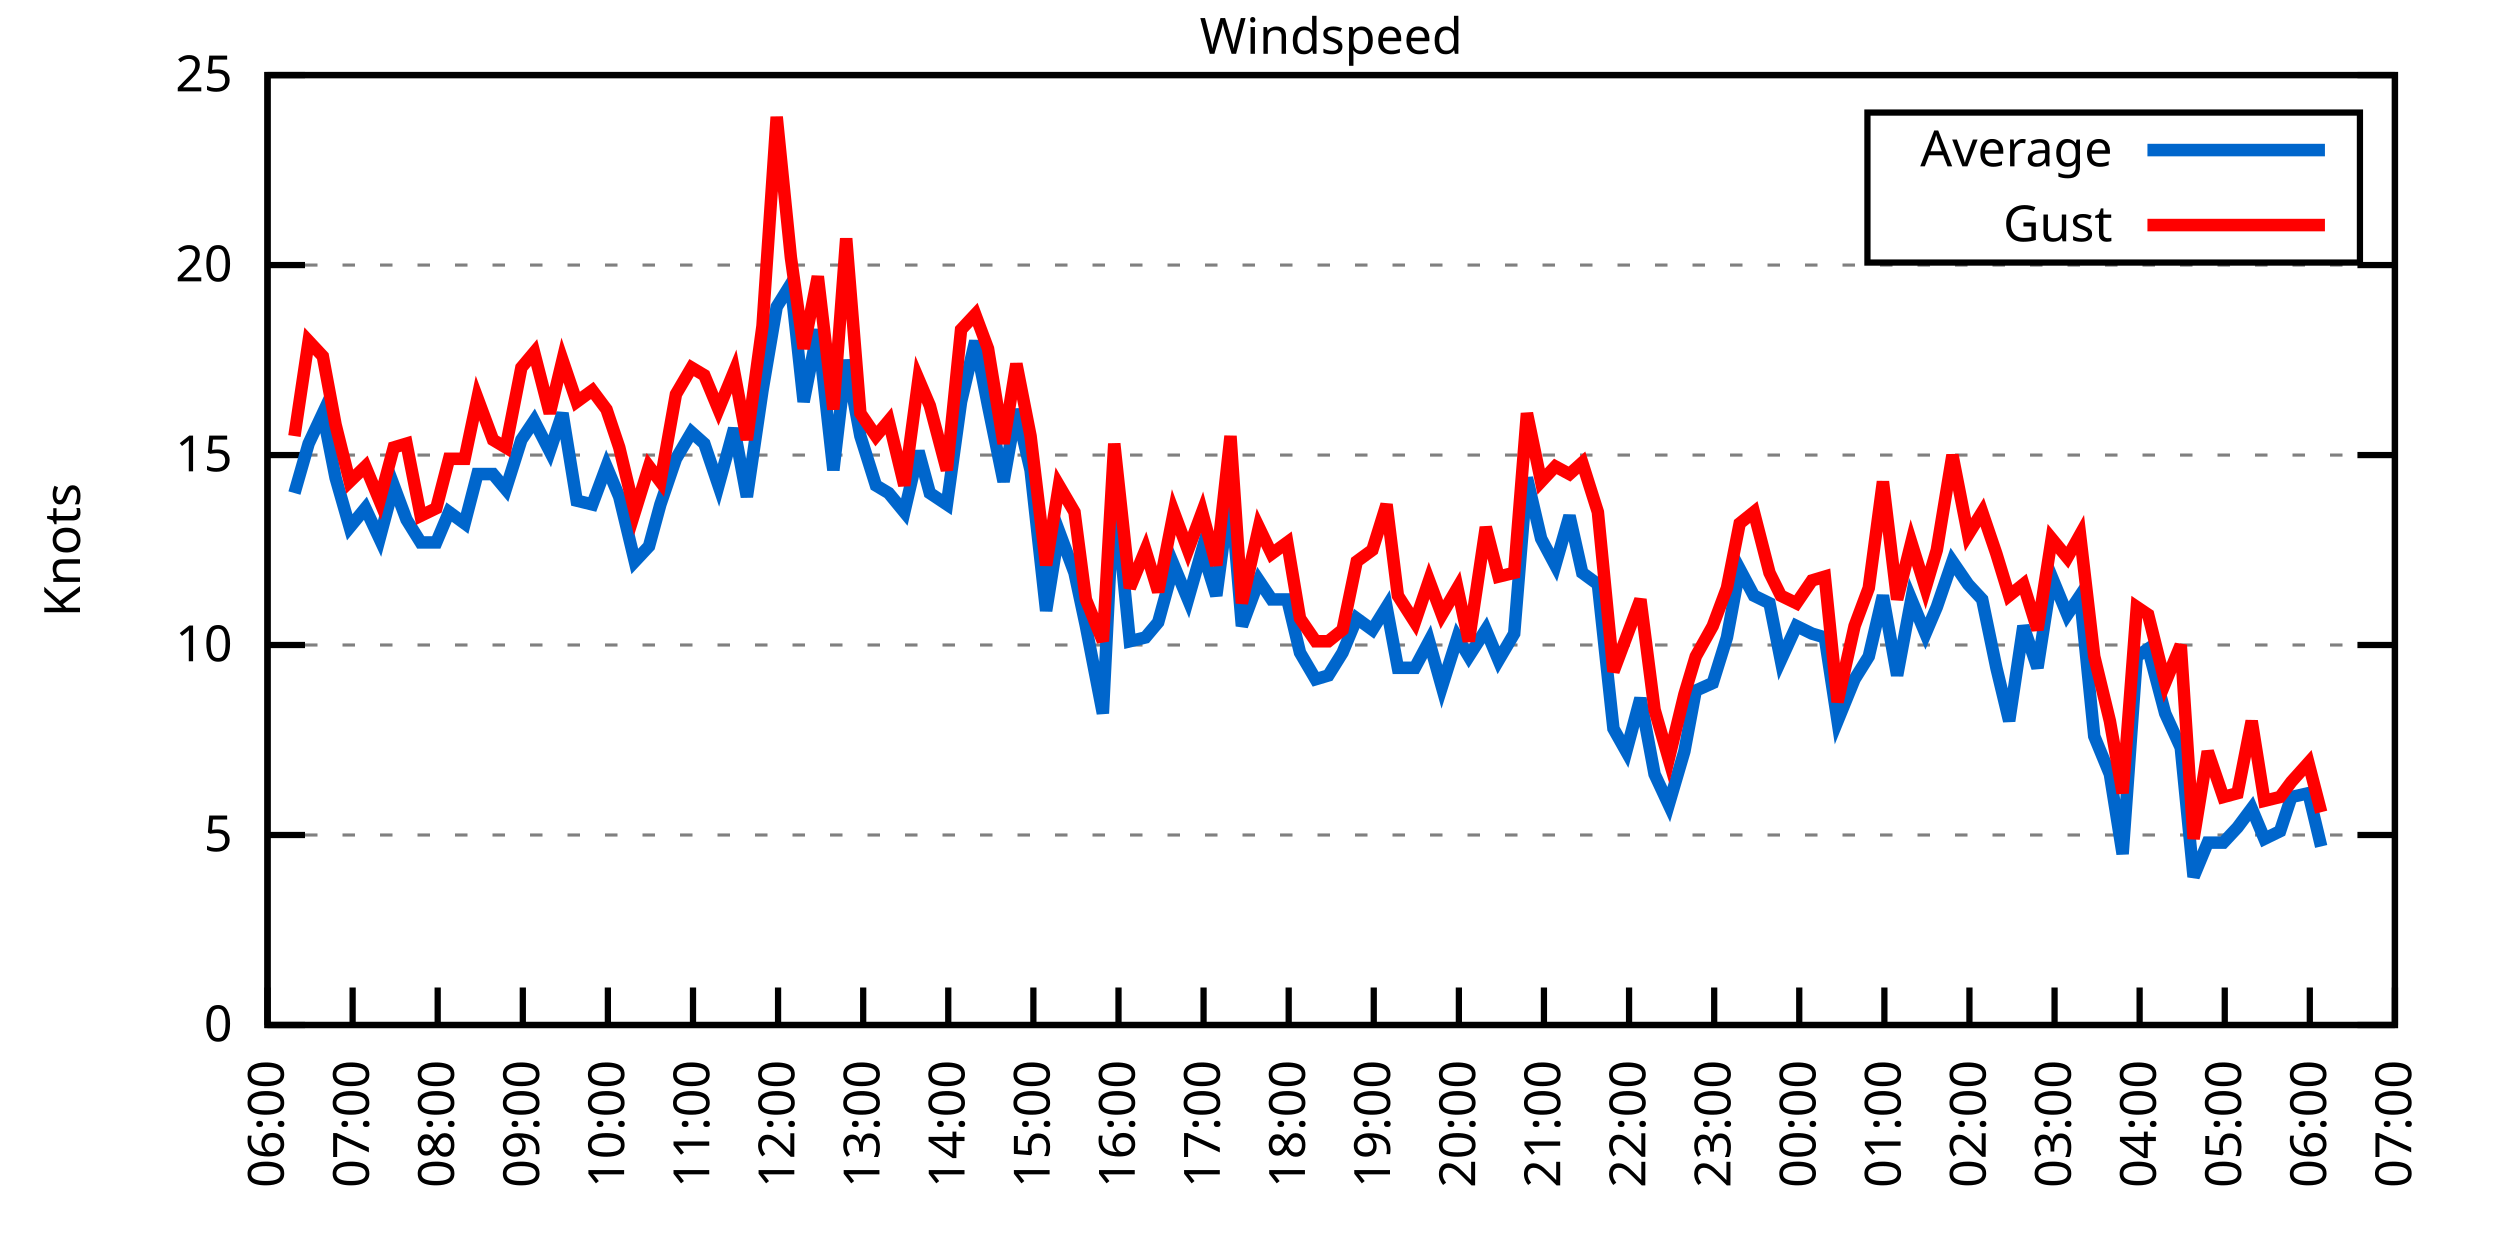
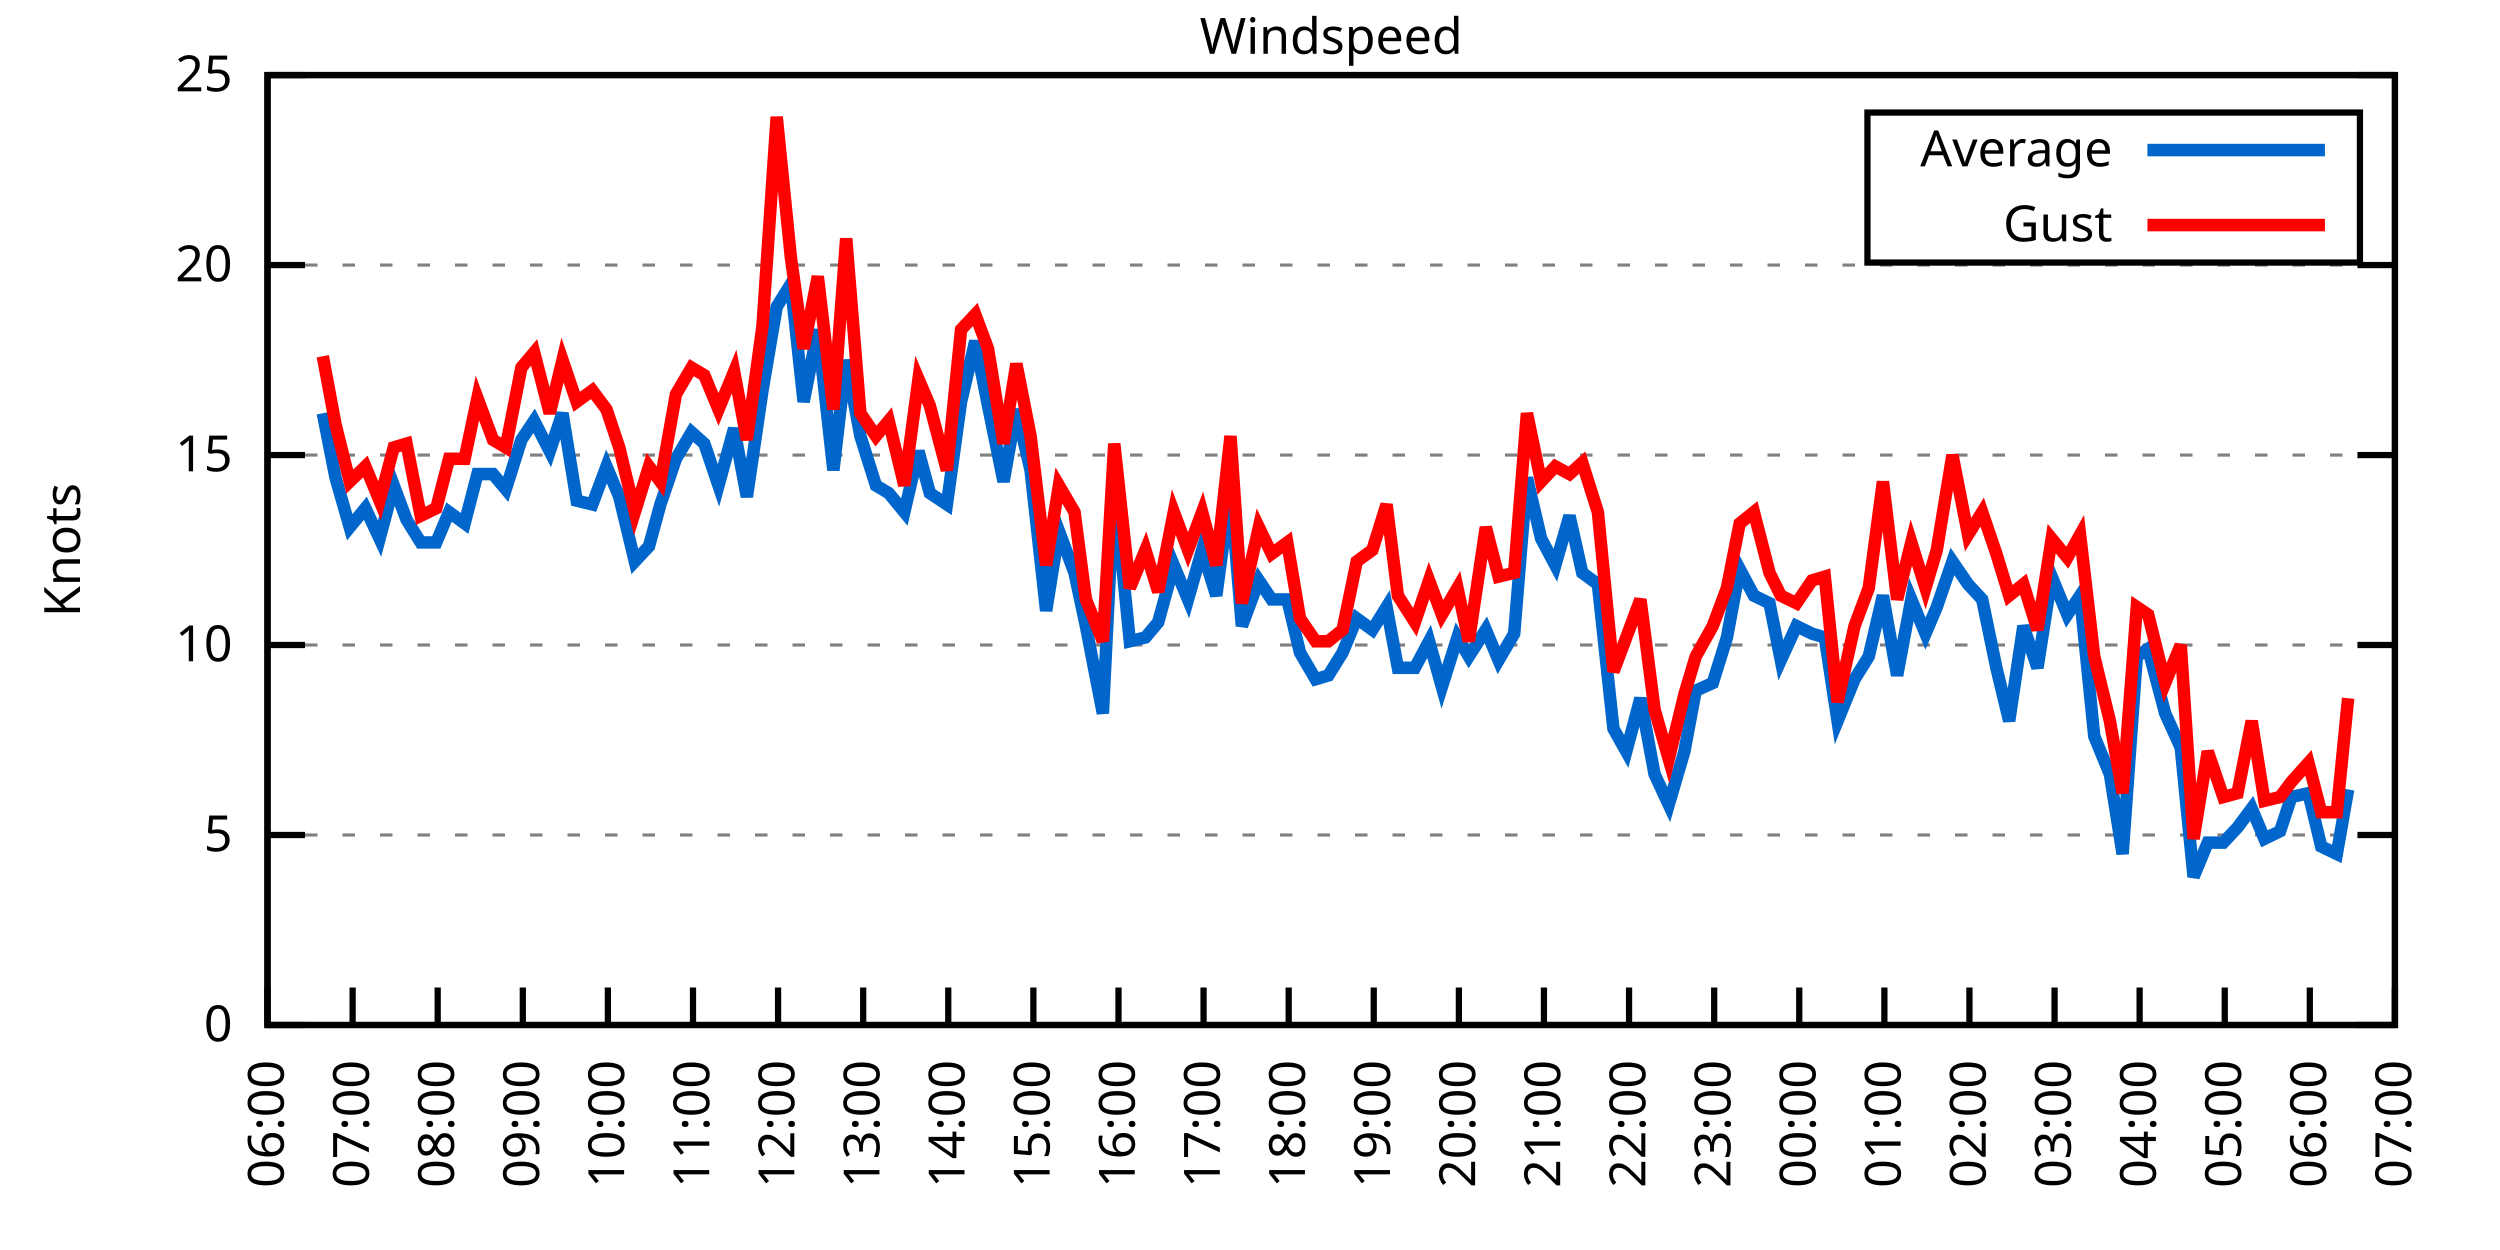
<svg xmlns="http://www.w3.org/2000/svg" xmlns:xlink="http://www.w3.org/1999/xlink" width="400" height="200" viewBox="0 0 400 200">
  <g id="gnuplot_canvas">
    <rect x="0" y="0" width="400" height="200" fill="none" />
    <defs>
      <circle id="gpDot" r="0.5" stroke-width="0.5" stroke="currentColor" />
      <path id="gpPt0" stroke-width="0.333" stroke="currentColor" d="M-1,0 h2 M0,-1 v2" />
      <path id="gpPt1" stroke-width="0.333" stroke="currentColor" d="M-1,-1 L1,1 M1,-1 L-1,1" />
      <path id="gpPt2" stroke-width="0.333" stroke="currentColor" d="M-1,0 L1,0 M0,-1 L0,1 M-1,-1 L1,1 M-1,1 L1,-1" />
      <rect id="gpPt3" stroke-width="0.333" stroke="currentColor" x="-1" y="-1" width="2" height="2" />
      <rect id="gpPt4" stroke-width="0.333" stroke="currentColor" fill="currentColor" x="-1" y="-1" width="2" height="2" />
      <circle id="gpPt5" stroke-width="0.333" stroke="currentColor" cx="0" cy="0" r="1" />
      <use xlink:href="#gpPt5" id="gpPt6" fill="currentColor" stroke="none" />
      <path id="gpPt7" stroke-width="0.333" stroke="currentColor" d="M0,-1.33 L-1.33,0.67 L1.33,0.67 z" />
      <use xlink:href="#gpPt7" id="gpPt8" fill="currentColor" stroke="none" />
      <use xlink:href="#gpPt7" id="gpPt9" stroke="currentColor" transform="rotate(180)" />
      <use xlink:href="#gpPt9" id="gpPt10" fill="currentColor" stroke="none" />
      <use xlink:href="#gpPt3" id="gpPt11" stroke="currentColor" transform="rotate(45)" />
      <use xlink:href="#gpPt11" id="gpPt12" fill="currentColor" stroke="none" />
      <path id="gpPt13" stroke-width="0.333" stroke="currentColor" d="M0,1.330 L1.265,0.411 L0.782,-1.067 L-0.782,-1.076 L-1.265,0.411 z" />
      <use xlink:href="#gpPt13" id="gpPt14" fill="currentColor" stroke="none" />
      <filter id="textbox" filterUnits="objectBoundingBox" x="0" y="0" height="1" width="1">
        <feFlood flood-color="white" flood-opacity="1" result="bgnd" />
        <feComposite in="SourceGraphic" in2="bgnd" operator="atop" />
      </filter>
      <filter id="greybox" filterUnits="objectBoundingBox" x="0" y="0" height="1" width="1">
        <feFlood flood-color="lightgrey" flood-opacity="1" result="grey" />
        <feComposite in="SourceGraphic" in2="grey" operator="atop" />
      </filter>
    </defs>
    <g fill="none" color="white" stroke="currentColor" stroke-width="1.00" stroke-linecap="butt" stroke-linejoin="miter">
</g>
    <g fill="none" color="black" stroke="currentColor" stroke-width="1.00" stroke-linecap="butt" stroke-linejoin="miter">
      <g stroke="none" shape-rendering="crispEdges">
        <polygon fill="rgb(255, 255, 255)" points="42.80,164.00 383.18,164.00 383.18,12.02 42.80,12.02 " />
      </g>
    </g>
    <g fill="none" color="black" stroke="currentColor" stroke-width="1.00" stroke-linecap="butt" stroke-linejoin="miter">
</g>
    <g fill="none" color="black" stroke="black" stroke-width="0.50" stroke-linecap="butt" stroke-linejoin="miter">
</g>
    <g fill="none" color="gray" stroke="currentColor" stroke-width="0.50" stroke-linecap="butt" stroke-linejoin="miter">
      <path stroke="gray" stroke-dasharray="2,4" class="gridline" d="M42.80,164.00 L383.19,164.00  " />
    </g>
    <g fill="none" color="gray" stroke="gray" stroke-width="1.00" stroke-linecap="butt" stroke-linejoin="miter">
</g>
    <g fill="none" color="black" stroke="currentColor" stroke-width="1.00" stroke-linecap="butt" stroke-linejoin="miter">
      <path stroke="black" d="M42.80,164.00 L48.80,164.00 M383.19,164.00 L377.19,164.00  " />
      <g transform="translate(37.20,166.60)" stroke="none" fill="black" font-family="Sans" font-size="8.00" text-anchor="end">
        <text>
          <tspan font-family="Sans"> 0</tspan>
        </text>
      </g>
    </g>
    <g fill="none" color="black" stroke="currentColor" stroke-width="1.00" stroke-linecap="butt" stroke-linejoin="miter">
</g>
    <g fill="none" color="black" stroke="black" stroke-width="0.50" stroke-linecap="butt" stroke-linejoin="miter">
</g>
    <g fill="none" color="gray" stroke="currentColor" stroke-width="0.50" stroke-linecap="butt" stroke-linejoin="miter">
      <path stroke="gray" stroke-dasharray="2,4" class="gridline" d="M42.80,133.60 L383.19,133.60  " />
    </g>
    <g fill="none" color="gray" stroke="gray" stroke-width="1.00" stroke-linecap="butt" stroke-linejoin="miter">
</g>
    <g fill="none" color="black" stroke="currentColor" stroke-width="1.00" stroke-linecap="butt" stroke-linejoin="miter">
      <path stroke="black" d="M42.80,133.60 L48.80,133.60 M383.19,133.60 L377.19,133.60  " />
      <g transform="translate(37.20,136.20)" stroke="none" fill="black" font-family="Sans" font-size="8.00" text-anchor="end">
        <text>
          <tspan font-family="Sans"> 5</tspan>
        </text>
      </g>
    </g>
    <g fill="none" color="black" stroke="currentColor" stroke-width="1.00" stroke-linecap="butt" stroke-linejoin="miter">
</g>
    <g fill="none" color="black" stroke="black" stroke-width="0.50" stroke-linecap="butt" stroke-linejoin="miter">
</g>
    <g fill="none" color="gray" stroke="currentColor" stroke-width="0.50" stroke-linecap="butt" stroke-linejoin="miter">
      <path stroke="gray" stroke-dasharray="2,4" class="gridline" d="M42.80,103.20 L383.19,103.20  " />
    </g>
    <g fill="none" color="gray" stroke="gray" stroke-width="1.00" stroke-linecap="butt" stroke-linejoin="miter">
</g>
    <g fill="none" color="black" stroke="currentColor" stroke-width="1.00" stroke-linecap="butt" stroke-linejoin="miter">
      <path stroke="black" d="M42.80,103.20 L48.80,103.20 M383.19,103.20 L377.19,103.20  " />
      <g transform="translate(37.20,105.80)" stroke="none" fill="black" font-family="Sans" font-size="8.00" text-anchor="end">
        <text>
          <tspan font-family="Sans"> 10</tspan>
        </text>
      </g>
    </g>
    <g fill="none" color="black" stroke="currentColor" stroke-width="1.00" stroke-linecap="butt" stroke-linejoin="miter">
</g>
    <g fill="none" color="black" stroke="black" stroke-width="0.50" stroke-linecap="butt" stroke-linejoin="miter">
</g>
    <g fill="none" color="gray" stroke="currentColor" stroke-width="0.50" stroke-linecap="butt" stroke-linejoin="miter">
      <path stroke="gray" stroke-dasharray="2,4" class="gridline" d="M42.80,72.81 L383.19,72.81  " />
    </g>
    <g fill="none" color="gray" stroke="gray" stroke-width="1.00" stroke-linecap="butt" stroke-linejoin="miter">
</g>
    <g fill="none" color="black" stroke="currentColor" stroke-width="1.00" stroke-linecap="butt" stroke-linejoin="miter">
      <path stroke="black" d="M42.80,72.81 L48.80,72.81 M383.19,72.81 L377.19,72.81  " />
      <g transform="translate(37.20,75.41)" stroke="none" fill="black" font-family="Sans" font-size="8.00" text-anchor="end">
        <text>
          <tspan font-family="Sans"> 15</tspan>
        </text>
      </g>
    </g>
    <g fill="none" color="black" stroke="currentColor" stroke-width="1.00" stroke-linecap="butt" stroke-linejoin="miter">
</g>
    <g fill="none" color="black" stroke="black" stroke-width="0.50" stroke-linecap="butt" stroke-linejoin="miter">
</g>
    <g fill="none" color="gray" stroke="currentColor" stroke-width="0.50" stroke-linecap="butt" stroke-linejoin="miter">
      <path stroke="gray" stroke-dasharray="2,4" class="gridline" d="M42.80,42.41 L383.19,42.41  " />
    </g>
    <g fill="none" color="gray" stroke="gray" stroke-width="1.00" stroke-linecap="butt" stroke-linejoin="miter">
</g>
    <g fill="none" color="black" stroke="currentColor" stroke-width="1.00" stroke-linecap="butt" stroke-linejoin="miter">
      <path stroke="black" d="M42.80,42.41 L48.80,42.41 M383.19,42.41 L377.19,42.41  " />
      <g transform="translate(37.20,45.01)" stroke="none" fill="black" font-family="Sans" font-size="8.00" text-anchor="end">
        <text>
          <tspan font-family="Sans"> 20</tspan>
        </text>
      </g>
    </g>
    <g fill="none" color="black" stroke="currentColor" stroke-width="1.00" stroke-linecap="butt" stroke-linejoin="miter">
</g>
    <g fill="none" color="black" stroke="black" stroke-width="0.50" stroke-linecap="butt" stroke-linejoin="miter">
</g>
    <g fill="none" color="gray" stroke="currentColor" stroke-width="0.50" stroke-linecap="butt" stroke-linejoin="miter">
      <path stroke="gray" stroke-dasharray="2,4" class="gridline" d="M42.80,12.01 L383.19,12.01  " />
    </g>
    <g fill="none" color="gray" stroke="gray" stroke-width="1.00" stroke-linecap="butt" stroke-linejoin="miter">
</g>
    <g fill="none" color="black" stroke="currentColor" stroke-width="1.00" stroke-linecap="butt" stroke-linejoin="miter">
      <path stroke="black" d="M42.80,12.01 L48.80,12.01 M383.19,12.01 L377.19,12.01  " />
      <g transform="translate(37.20,14.61)" stroke="none" fill="black" font-family="Sans" font-size="8.00" text-anchor="end">
        <text>
          <tspan font-family="Sans"> 25</tspan>
        </text>
      </g>
    </g>
    <g fill="none" color="black" stroke="currentColor" stroke-width="1.00" stroke-linecap="butt" stroke-linejoin="miter">
      <path stroke="black" d="M42.80,164.00 L42.80,158.00  " />
      <g transform="translate(45.40,169.60) rotate(270.00)" stroke="none" fill="black" font-family="Sans" font-size="8.00" text-anchor="end">
        <text>
          <tspan font-family="Sans">06:00</tspan>
        </text>
      </g>
    </g>
    <g fill="none" color="black" stroke="currentColor" stroke-width="1.00" stroke-linecap="butt" stroke-linejoin="miter">
      <path stroke="black" d="M56.42,164.00 L56.42,158.00  " />
      <g transform="translate(59.02,169.60) rotate(270.00)" stroke="none" fill="black" font-family="Sans" font-size="8.00" text-anchor="end">
        <text>
          <tspan font-family="Sans">07:00</tspan>
        </text>
      </g>
    </g>
    <g fill="none" color="black" stroke="currentColor" stroke-width="1.00" stroke-linecap="butt" stroke-linejoin="miter">
      <path stroke="black" d="M70.03,164.00 L70.03,158.00  " />
      <g transform="translate(72.63,169.60) rotate(270.00)" stroke="none" fill="black" font-family="Sans" font-size="8.00" text-anchor="end">
        <text>
          <tspan font-family="Sans">08:00</tspan>
        </text>
      </g>
    </g>
    <g fill="none" color="black" stroke="currentColor" stroke-width="1.00" stroke-linecap="butt" stroke-linejoin="miter">
      <path stroke="black" d="M83.65,164.00 L83.65,158.00  " />
      <g transform="translate(86.25,169.60) rotate(270.00)" stroke="none" fill="black" font-family="Sans" font-size="8.00" text-anchor="end">
        <text>
          <tspan font-family="Sans">09:00</tspan>
        </text>
      </g>
    </g>
    <g fill="none" color="black" stroke="currentColor" stroke-width="1.00" stroke-linecap="butt" stroke-linejoin="miter">
      <path stroke="black" d="M97.26,164.00 L97.26,158.00  " />
      <g transform="translate(99.86,169.60) rotate(270.00)" stroke="none" fill="black" font-family="Sans" font-size="8.00" text-anchor="end">
        <text>
          <tspan font-family="Sans">10:00</tspan>
        </text>
      </g>
    </g>
    <g fill="none" color="black" stroke="currentColor" stroke-width="1.00" stroke-linecap="butt" stroke-linejoin="miter">
      <path stroke="black" d="M110.88,164.00 L110.88,158.00  " />
      <g transform="translate(113.48,169.60) rotate(270.00)" stroke="none" fill="black" font-family="Sans" font-size="8.00" text-anchor="end">
        <text>
          <tspan font-family="Sans">11:00</tspan>
        </text>
      </g>
    </g>
    <g fill="none" color="black" stroke="currentColor" stroke-width="1.00" stroke-linecap="butt" stroke-linejoin="miter">
      <path stroke="black" d="M124.49,164.00 L124.49,158.00  " />
      <g transform="translate(127.09,169.60) rotate(270.00)" stroke="none" fill="black" font-family="Sans" font-size="8.00" text-anchor="end">
        <text>
          <tspan font-family="Sans">12:00</tspan>
        </text>
      </g>
    </g>
    <g fill="none" color="black" stroke="currentColor" stroke-width="1.00" stroke-linecap="butt" stroke-linejoin="miter">
      <path stroke="black" d="M138.11,164.00 L138.11,158.00  " />
      <g transform="translate(140.71,169.60) rotate(270.00)" stroke="none" fill="black" font-family="Sans" font-size="8.00" text-anchor="end">
        <text>
          <tspan font-family="Sans">13:00</tspan>
        </text>
      </g>
    </g>
    <g fill="none" color="black" stroke="currentColor" stroke-width="1.00" stroke-linecap="butt" stroke-linejoin="miter">
      <path stroke="black" d="M151.72,164.00 L151.72,158.00  " />
      <g transform="translate(154.32,169.60) rotate(270.00)" stroke="none" fill="black" font-family="Sans" font-size="8.00" text-anchor="end">
        <text>
          <tspan font-family="Sans">14:00</tspan>
        </text>
      </g>
    </g>
    <g fill="none" color="black" stroke="currentColor" stroke-width="1.00" stroke-linecap="butt" stroke-linejoin="miter">
      <path stroke="black" d="M165.34,164.00 L165.34,158.00  " />
      <g transform="translate(167.94,169.60) rotate(270.00)" stroke="none" fill="black" font-family="Sans" font-size="8.00" text-anchor="end">
        <text>
          <tspan font-family="Sans">15:00</tspan>
        </text>
      </g>
    </g>
    <g fill="none" color="black" stroke="currentColor" stroke-width="1.00" stroke-linecap="butt" stroke-linejoin="miter">
      <path stroke="black" d="M178.96,164.00 L178.96,158.00  " />
      <g transform="translate(181.56,169.60) rotate(270.00)" stroke="none" fill="black" font-family="Sans" font-size="8.00" text-anchor="end">
        <text>
          <tspan font-family="Sans">16:00</tspan>
        </text>
      </g>
    </g>
    <g fill="none" color="black" stroke="currentColor" stroke-width="1.00" stroke-linecap="butt" stroke-linejoin="miter">
      <path stroke="black" d="M192.57,164.00 L192.57,158.00  " />
      <g transform="translate(195.17,169.60) rotate(270.00)" stroke="none" fill="black" font-family="Sans" font-size="8.00" text-anchor="end">
        <text>
          <tspan font-family="Sans">17:00</tspan>
        </text>
      </g>
    </g>
    <g fill="none" color="black" stroke="currentColor" stroke-width="1.00" stroke-linecap="butt" stroke-linejoin="miter">
      <path stroke="black" d="M206.19,164.00 L206.19,158.00  " />
      <g transform="translate(208.79,169.60) rotate(270.00)" stroke="none" fill="black" font-family="Sans" font-size="8.00" text-anchor="end">
        <text>
          <tspan font-family="Sans">18:00</tspan>
        </text>
      </g>
    </g>
    <g fill="none" color="black" stroke="currentColor" stroke-width="1.00" stroke-linecap="butt" stroke-linejoin="miter">
      <path stroke="black" d="M219.80,164.00 L219.80,158.00  " />
      <g transform="translate(222.40,169.60) rotate(270.00)" stroke="none" fill="black" font-family="Sans" font-size="8.00" text-anchor="end">
        <text>
          <tspan font-family="Sans">19:00</tspan>
        </text>
      </g>
    </g>
    <g fill="none" color="black" stroke="currentColor" stroke-width="1.00" stroke-linecap="butt" stroke-linejoin="miter">
      <path stroke="black" d="M233.42,164.00 L233.42,158.00  " />
      <g transform="translate(236.02,169.60) rotate(270.00)" stroke="none" fill="black" font-family="Sans" font-size="8.00" text-anchor="end">
        <text>
          <tspan font-family="Sans">20:00</tspan>
        </text>
      </g>
    </g>
    <g fill="none" color="black" stroke="currentColor" stroke-width="1.00" stroke-linecap="butt" stroke-linejoin="miter">
      <path stroke="black" d="M247.03,164.00 L247.03,158.00  " />
      <g transform="translate(249.63,169.60) rotate(270.00)" stroke="none" fill="black" font-family="Sans" font-size="8.00" text-anchor="end">
        <text>
          <tspan font-family="Sans">21:00</tspan>
        </text>
      </g>
    </g>
    <g fill="none" color="black" stroke="currentColor" stroke-width="1.00" stroke-linecap="butt" stroke-linejoin="miter">
      <path stroke="black" d="M260.65,164.00 L260.65,158.00  " />
      <g transform="translate(263.25,169.60) rotate(270.00)" stroke="none" fill="black" font-family="Sans" font-size="8.00" text-anchor="end">
        <text>
          <tspan font-family="Sans">22:00</tspan>
        </text>
      </g>
    </g>
    <g fill="none" color="black" stroke="currentColor" stroke-width="1.00" stroke-linecap="butt" stroke-linejoin="miter">
      <path stroke="black" d="M274.27,164.00 L274.27,158.00  " />
      <g transform="translate(276.87,169.60) rotate(270.00)" stroke="none" fill="black" font-family="Sans" font-size="8.00" text-anchor="end">
        <text>
          <tspan font-family="Sans">23:00</tspan>
        </text>
      </g>
    </g>
    <g fill="none" color="black" stroke="currentColor" stroke-width="1.00" stroke-linecap="butt" stroke-linejoin="miter">
      <path stroke="black" d="M287.88,164.00 L287.88,158.00  " />
      <g transform="translate(290.48,169.60) rotate(270.00)" stroke="none" fill="black" font-family="Sans" font-size="8.00" text-anchor="end">
        <text>
          <tspan font-family="Sans">00:00</tspan>
        </text>
      </g>
    </g>
    <g fill="none" color="black" stroke="currentColor" stroke-width="1.00" stroke-linecap="butt" stroke-linejoin="miter">
      <path stroke="black" d="M301.50,164.00 L301.50,158.00  " />
      <g transform="translate(304.10,169.60) rotate(270.00)" stroke="none" fill="black" font-family="Sans" font-size="8.00" text-anchor="end">
        <text>
          <tspan font-family="Sans">01:00</tspan>
        </text>
      </g>
    </g>
    <g fill="none" color="black" stroke="currentColor" stroke-width="1.00" stroke-linecap="butt" stroke-linejoin="miter">
      <path stroke="black" d="M315.11,164.00 L315.11,158.00  " />
      <g transform="translate(317.71,169.60) rotate(270.00)" stroke="none" fill="black" font-family="Sans" font-size="8.00" text-anchor="end">
        <text>
          <tspan font-family="Sans">02:00</tspan>
        </text>
      </g>
    </g>
    <g fill="none" color="black" stroke="currentColor" stroke-width="1.00" stroke-linecap="butt" stroke-linejoin="miter">
      <path stroke="black" d="M328.73,164.00 L328.73,158.00  " />
      <g transform="translate(331.33,169.60) rotate(270.00)" stroke="none" fill="black" font-family="Sans" font-size="8.00" text-anchor="end">
        <text>
          <tspan font-family="Sans">03:00</tspan>
        </text>
      </g>
    </g>
    <g fill="none" color="black" stroke="currentColor" stroke-width="1.00" stroke-linecap="butt" stroke-linejoin="miter">
      <path stroke="black" d="M342.34,164.00 L342.34,158.00  " />
      <g transform="translate(344.94,169.60) rotate(270.00)" stroke="none" fill="black" font-family="Sans" font-size="8.00" text-anchor="end">
        <text>
          <tspan font-family="Sans">04:00</tspan>
        </text>
      </g>
    </g>
    <g fill="none" color="black" stroke="currentColor" stroke-width="1.00" stroke-linecap="butt" stroke-linejoin="miter">
      <path stroke="black" d="M355.96,164.00 L355.96,158.00  " />
      <g transform="translate(358.56,169.60) rotate(270.00)" stroke="none" fill="black" font-family="Sans" font-size="8.00" text-anchor="end">
        <text>
          <tspan font-family="Sans">05:00</tspan>
        </text>
      </g>
    </g>
    <g fill="none" color="black" stroke="currentColor" stroke-width="1.00" stroke-linecap="butt" stroke-linejoin="miter">
      <path stroke="black" d="M369.57,164.00 L369.57,158.00  " />
      <g transform="translate(372.17,169.60) rotate(270.00)" stroke="none" fill="black" font-family="Sans" font-size="8.00" text-anchor="end">
        <text>
          <tspan font-family="Sans">06:00</tspan>
        </text>
      </g>
    </g>
    <g fill="none" color="black" stroke="currentColor" stroke-width="1.00" stroke-linecap="butt" stroke-linejoin="miter">
      <path stroke="black" d="M383.19,164.00 L383.19,158.00  " />
      <g transform="translate(385.79,169.60) rotate(270.00)" stroke="none" fill="black" font-family="Sans" font-size="8.00" text-anchor="end">
        <text>
          <tspan font-family="Sans">07:00</tspan>
        </text>
      </g>
    </g>
    <g fill="none" color="black" stroke="currentColor" stroke-width="1.00" stroke-linecap="butt" stroke-linejoin="miter">
</g>
    <g fill="none" color="black" stroke="currentColor" stroke-width="1.00" stroke-linecap="butt" stroke-linejoin="miter">
      <path stroke="black" d="M42.80,12.01 L42.80,164.00 L383.19,164.00 L383.19,12.01 L42.80,12.01 Z  " />
    </g>
    <g fill="none" color="black" stroke="currentColor" stroke-width="1.00" stroke-linecap="butt" stroke-linejoin="miter">
</g>
    <g fill="none" color="black" stroke="currentColor" stroke-width="1.00" stroke-linecap="butt" stroke-linejoin="miter">
      <path stroke="black" d="M298.79,42.01 L298.79,18.01 L377.59,18.01 L377.59,42.01 L298.79,42.01 Z  " />
    </g>
    <g id="Windspeed_plot_1">
      <g fill="none" color="white" stroke="black" stroke-width="2.00" stroke-linecap="butt" stroke-linejoin="miter">
</g>
      <g fill="none" color="black" stroke="currentColor" stroke-width="2.00" stroke-linecap="butt" stroke-linejoin="miter">
        <g transform="translate(337.99,26.61)" stroke="none" fill="black" font-family="Sans" font-size="8.00" text-anchor="end">
          <text>
            <tspan font-family="Sans">Average</tspan>
          </text>
        </g>
      </g>
      <g fill="none" color="black" stroke="currentColor" stroke-width="2.00" stroke-linecap="butt" stroke-linejoin="miter">
-         <path stroke="rgb(  0, 102, 204)" d="M343.59,24.01 L371.99,24.01 M47.11,78.89 L49.38,70.98 L51.65,66.12 L53.69,76.45 L55.96,84.36 L58.46,81.32   L60.73,86.18 L63.00,77.67 L65.04,83.14 L67.31,86.79 L69.80,86.79 L71.85,81.93 L74.34,83.75 L76.39,75.85   L78.88,75.85 L80.92,78.28 L83.42,70.37 L85.46,67.33 L87.96,72.20 L90.00,66.12 L92.27,80.10 L94.77,80.71   L97.04,74.63 L99.08,79.49 L101.57,89.83 L103.84,87.40 L105.66,80.71 L108.15,73.41 L110.65,69.16 L112.69,70.98   L114.96,77.67 L117.46,68.55 L119.50,79.49 L122.00,62.47 L124.27,49.10 L126.54,45.45 L128.58,64.29 L130.85,52.74   L133.34,75.24 L135.39,57.61 L137.66,69.77 L140.15,77.67 L142.19,78.89 L144.69,81.93 L146.96,72.20 L148.77,78.89   L151.50,80.71 L153.77,64.29 L156.04,54.57 L158.08,64.90 L160.57,77.06 L162.62,65.51 L164.89,75.24 L167.38,97.73   L169.43,84.97 L171.92,91.65 L173.74,100.16 L176.46,114.15 L178.28,77.67 L180.77,102.60 L183.27,101.99 L185.31,99.56   L187.81,90.44 L190.08,95.91 L192.34,88.00 L194.61,95.30 L196.88,78.28 L198.70,100.16 L201.42,92.87 L203.46,95.91   L205.96,95.91 L208.00,104.42 L210.50,108.68 L212.54,108.07 L214.81,104.42 L217.08,98.95 L219.58,100.77 L221.85,97.12   L223.66,106.85 L226.38,106.85 L228.65,102.60 L230.70,109.89 L233.19,101.99 L235.01,105.03 L237.73,100.77 L239.77,105.64   L242.27,101.38 L244.31,76.45 L246.58,86.18 L248.85,90.44 L251.12,82.53 L253.16,91.65 L255.66,93.48 L258.15,116.58   L260.20,120.23 L262.47,111.72 L264.73,123.87 L267.00,128.74 L269.50,120.23 L271.32,110.50 L274.04,109.28 L276.31,101.99   L278.35,91.04 L280.62,95.30 L283.12,96.52 L284.93,105.64 L287.43,100.16 L289.92,101.38 L291.97,101.99 L294.01,115.36   L296.73,108.68 L299.00,105.03 L301.27,95.30 L303.54,108.07 L305.81,95.91 L308.08,101.38 L309.89,97.12 L312.39,89.83   L314.89,93.48 L317.15,95.91 L319.42,106.85 L321.47,115.36 L323.74,100.16 L326.00,106.85 L328.27,92.26 L330.77,98.34   L332.81,95.30 L335.08,117.80 L337.58,123.87 L339.62,136.64 L341.89,105.03 L343.70,103.81 L346.43,114.15 L348.92,119.62   L350.97,140.29 L353.24,134.82 L355.73,134.82 L358.00,132.39 L360.27,129.35 L362.31,134.21 L364.81,132.99 L366.62,127.52   L369.35,126.91 L371.39,135.43  " />
+         <path stroke="rgb(  0, 102, 204)" d="M343.59,24.01 L371.99,24.01 M51.65,66.12 L53.69,76.45 L55.96,84.36 L58.46,81.32 L60.73,86.18 L63.00,77.67   L65.04,83.14 L67.31,86.79 L69.80,86.79 L71.85,81.93 L74.34,83.75 L76.39,75.85 L78.88,75.85 L80.92,78.28   L83.42,70.37 L85.46,67.33 L87.96,72.20 L90.00,66.12 L92.27,80.10 L94.77,80.71 L97.04,74.63 L99.08,79.49   L101.57,89.83 L103.84,87.40 L105.66,80.71 L108.15,73.41 L110.65,69.16 L112.69,70.98 L114.96,77.67 L117.46,68.55   L119.50,79.49 L122.00,62.47 L124.27,49.10 L126.54,45.45 L128.58,64.29 L130.85,52.74 L133.34,75.24 L135.39,57.61   L137.66,69.77 L140.15,77.67 L142.19,78.89 L144.69,81.93 L146.96,72.20 L148.77,78.89 L151.50,80.71 L153.77,64.29   L156.04,54.57 L158.08,64.90 L160.57,77.06 L162.62,65.51 L164.89,75.24 L167.38,97.73 L169.43,84.97 L171.92,91.65   L173.74,100.16 L176.46,114.15 L178.28,77.67 L180.77,102.60 L183.27,101.99 L185.31,99.56 L187.81,90.44 L190.08,95.91   L192.34,88.00 L194.61,95.30 L196.88,78.28 L198.70,100.16 L201.42,92.87 L203.46,95.91 L205.96,95.91 L208.00,104.42   L210.50,108.68 L212.54,108.07 L214.81,104.42 L217.08,98.95 L219.58,100.77 L221.85,97.12 L223.66,106.85 L226.38,106.85   L228.65,102.60 L230.70,109.89 L233.19,101.99 L235.01,105.03 L237.73,100.77 L239.77,105.64 L242.27,101.38 L244.31,76.45   L246.58,86.18 L248.85,90.44 L251.12,82.53 L253.16,91.65 L255.66,93.48 L258.15,116.58 L260.20,120.23 L262.47,111.72   L264.73,123.87 L267.00,128.74 L269.50,120.23 L271.32,110.50 L274.04,109.28 L276.31,101.99 L278.35,91.04 L280.62,95.30   L283.12,96.52 L284.93,105.64 L287.43,100.16 L289.92,101.38 L291.97,101.99 L294.01,115.36 L296.73,108.68 L299.00,105.03   L301.27,95.30 L303.54,108.07 L305.81,95.91 L308.08,101.38 L309.89,97.12 L312.39,89.83 L314.89,93.48 L317.15,95.91   L319.42,106.85 L321.47,115.36 L323.74,100.16 L326.00,106.85 L328.27,92.26 L330.77,98.34 L332.81,95.30 L335.08,117.80   L337.58,123.87 L339.62,136.64 L341.89,105.03 L343.70,103.81 L346.43,114.15 L348.92,119.62 L350.97,140.29 L353.24,134.82   L355.73,134.82 L358.00,132.39 L360.27,129.35 L362.31,134.21 L364.81,132.99 L366.62,127.52 L369.35,126.91 L371.39,135.43   L373.89,136.64 L375.70,126.31  " />
      </g>
    </g>
    <g id="Windspeed_plot_2">
      <g fill="none" color="black" stroke="currentColor" stroke-width="2.00" stroke-linecap="butt" stroke-linejoin="miter">
        <g transform="translate(337.99,38.61)" stroke="none" fill="black" font-family="Sans" font-size="8.00" text-anchor="end">
          <text>
            <tspan font-family="Sans">Gust</tspan>
          </text>
        </g>
      </g>
      <g fill="none" color="black" stroke="currentColor" stroke-width="2.00" stroke-linecap="butt" stroke-linejoin="miter">
-         <path stroke="rgb(255,   0,   0)" d="M343.59,36.01 L371.99,36.01 M47.11,69.77 L49.38,54.57 L51.65,57.00 L53.69,67.94 L55.96,77.06 L58.46,74.63   L60.73,80.10 L63.00,71.59 L65.04,70.98 L67.31,82.53 L69.80,81.32 L71.85,73.41 L74.34,73.41 L76.39,63.69   L78.88,70.37 L80.92,71.59 L83.42,58.82 L85.46,56.39 L87.96,66.12 L90.00,57.61 L92.27,64.29 L94.77,62.47   L97.04,65.51 L99.08,71.59 L101.57,81.93 L103.84,74.63 L105.66,77.06 L108.15,63.08 L110.65,58.82 L112.69,60.04   L114.96,65.51 L117.46,59.43 L119.50,70.37 L122.00,52.14 L124.27,18.70 L126.54,41.19 L128.58,55.78 L130.85,44.23   L133.34,65.51 L135.39,38.15 L137.66,66.12 L140.15,69.77 L142.19,67.33 L144.69,77.67 L146.96,60.65 L148.77,64.90   L151.50,75.24 L153.77,52.74 L156.04,50.31 L158.08,55.78 L160.57,70.98 L162.62,58.21 L164.89,69.77 L167.38,90.44   L169.43,77.67 L171.92,81.93 L173.74,95.91 L176.46,102.60 L178.28,70.98 L180.77,94.08 L183.27,88.00 L185.31,94.69   L187.81,81.93 L190.08,88.00 L192.34,81.93 L194.61,90.44 L196.88,69.77 L198.70,96.52 L201.42,84.36 L203.46,88.61   L205.96,86.79 L208.00,98.95 L210.50,102.60 L212.54,102.60 L214.81,100.77 L217.08,89.83 L219.58,88.00 L221.85,80.71   L223.66,95.30 L226.38,99.56 L228.65,92.87 L230.70,98.34 L233.19,94.08 L235.01,102.60 L237.73,84.36 L239.77,92.26   L242.27,91.65 L244.31,66.12 L246.58,77.06 L248.85,74.63 L251.12,75.85 L253.16,74.02 L255.66,81.93 L258.15,107.46   L260.20,101.99 L262.47,95.91 L264.73,113.54 L267.00,121.44 L269.50,111.11 L271.32,105.03 L274.04,100.16 L276.31,94.08   L278.35,83.75 L280.62,81.93 L283.12,91.65 L284.93,95.30 L287.43,96.52 L289.92,92.87 L291.97,92.26 L294.01,112.32   L296.73,100.16 L299.00,94.08 L301.27,77.06 L303.54,95.91 L305.81,86.79 L308.08,94.08 L309.89,88.00 L312.39,72.81   L314.89,85.57 L317.15,81.93 L319.42,88.61 L321.47,95.30 L323.74,93.48 L326.00,100.77 L328.27,86.18 L330.77,89.22   L332.81,85.57 L335.08,105.03 L337.58,115.36 L339.62,126.91 L341.89,97.12 L343.70,98.34 L346.43,109.28 L348.92,103.20   L350.97,134.21 L353.24,120.23 L355.73,127.52 L358.00,126.91 L360.27,115.36 L362.31,128.13 L364.81,127.52 L366.62,125.09   L369.35,122.05 L371.39,129.95  " />
+         <path stroke="rgb(255,   0,   0)" d="M343.59,36.01 L371.99,36.01 M51.65,57.00 L53.69,67.94 L55.96,77.06 L58.46,74.63 L60.73,80.10 L63.00,71.59   L65.04,70.98 L67.31,82.53 L69.80,81.32 L71.85,73.41 L74.34,73.41 L76.39,63.69 L78.88,70.37 L80.92,71.59   L83.42,58.82 L85.46,56.39 L87.96,66.12 L90.00,57.61 L92.27,64.29 L94.77,62.47 L97.04,65.51 L99.08,71.59   L101.57,81.93 L103.84,74.63 L105.66,77.06 L108.15,63.08 L110.65,58.82 L112.69,60.04 L114.96,65.51 L117.46,59.43   L119.50,70.37 L122.00,52.14 L124.27,18.70 L126.54,41.19 L128.58,55.78 L130.85,44.23 L133.34,65.51 L135.39,38.15   L137.66,66.12 L140.15,69.77 L142.19,67.33 L144.69,77.67 L146.96,60.65 L148.77,64.90 L151.50,75.24 L153.77,52.74   L156.04,50.31 L158.08,55.78 L160.57,70.98 L162.62,58.21 L164.89,69.77 L167.38,90.44 L169.43,77.67 L171.92,81.93   L173.74,95.91 L176.46,102.60 L178.28,70.98 L180.77,94.08 L183.27,88.00 L185.31,94.69 L187.81,81.93 L190.08,88.00   L192.34,81.93 L194.61,90.44 L196.88,69.77 L198.70,96.52 L201.42,84.36 L203.46,88.61 L205.96,86.79 L208.00,98.95   L210.50,102.60 L212.54,102.60 L214.81,100.77 L217.08,89.83 L219.58,88.00 L221.85,80.71 L223.66,95.30 L226.38,99.56   L228.65,92.87 L230.70,98.34 L233.19,94.08 L235.01,102.60 L237.73,84.36 L239.77,92.26 L242.27,91.65 L244.31,66.12   L246.58,77.06 L248.85,74.63 L251.12,75.85 L253.16,74.02 L255.66,81.93 L258.15,107.46 L260.20,101.99 L262.47,95.91   L264.73,113.54 L267.00,121.44 L269.50,111.11 L271.32,105.03 L274.04,100.16 L276.31,94.08 L278.35,83.75 L280.62,81.93   L283.12,91.65 L284.93,95.30 L287.43,96.52 L289.92,92.87 L291.97,92.26 L294.01,112.32 L296.73,100.16 L299.00,94.08   L301.27,77.06 L303.54,95.91 L305.81,86.79 L308.08,94.08 L309.89,88.00 L312.39,72.81 L314.89,85.57 L317.15,81.93   L319.42,88.61 L321.47,95.30 L323.74,93.48 L326.00,100.77 L328.27,86.18 L330.77,89.22 L332.81,85.57 L335.08,105.03   L337.58,115.36 L339.62,126.91 L341.89,97.12 L343.70,98.34 L346.43,109.28 L348.92,103.20 L350.97,134.21 L353.24,120.23   L355.73,127.52 L358.00,126.91 L360.27,115.36 L362.31,128.13 L364.81,127.52 L366.62,125.09 L369.35,122.05 L371.39,129.95   L373.89,129.95 L375.70,111.72  " />
      </g>
    </g>
    <g fill="none" color="black" stroke="currentColor" stroke-width="2.00" stroke-linecap="butt" stroke-linejoin="miter">
</g>
    <g fill="none" color="black" stroke="black" stroke-width="1.00" stroke-linecap="butt" stroke-linejoin="miter">
</g>
    <g fill="none" color="black" stroke="currentColor" stroke-width="1.00" stroke-linecap="butt" stroke-linejoin="miter">
      <path stroke="black" d="M42.80,12.01 L42.80,164.00 L383.19,164.00 L383.19,12.01 L42.80,12.01 Z  " />
      <g transform="translate(12.80,88.01) rotate(270.00)" stroke="none" fill="black" font-family="Sans" font-size="8.00" text-anchor="middle">
        <text>
          <tspan font-family="Sans">Knots</tspan>
        </text>
      </g>
    </g>
    <g fill="none" color="black" stroke="currentColor" stroke-width="1.00" stroke-linecap="butt" stroke-linejoin="miter">
</g>
    <g fill="none" color="black" stroke="currentColor" stroke-width="1.00" stroke-linecap="butt" stroke-linejoin="miter">
      <g transform="translate(212.99,8.61)" stroke="none" fill="black" font-family="Sans" font-size="8.00" text-anchor="middle">
        <text>
          <tspan font-family="Sans">Windspeed</tspan>
        </text>
      </g>
    </g>
    <g fill="none" color="black" stroke="currentColor" stroke-width="1.00" stroke-linecap="butt" stroke-linejoin="miter">
</g>
  </g>
</svg>
